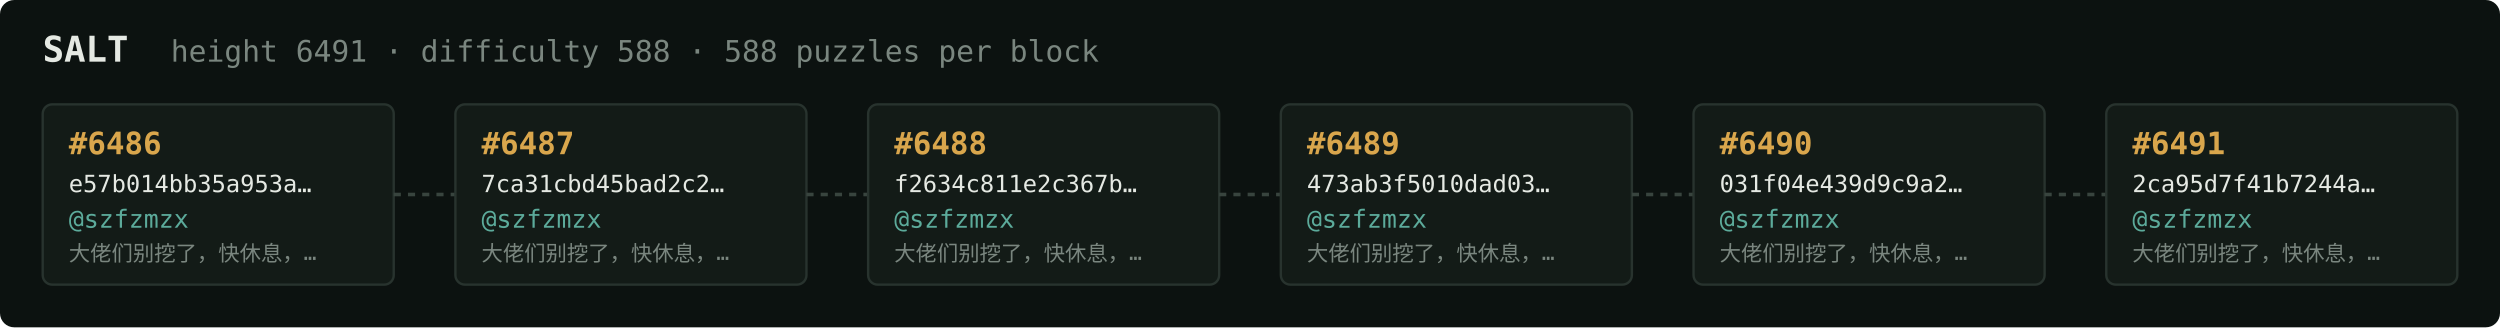
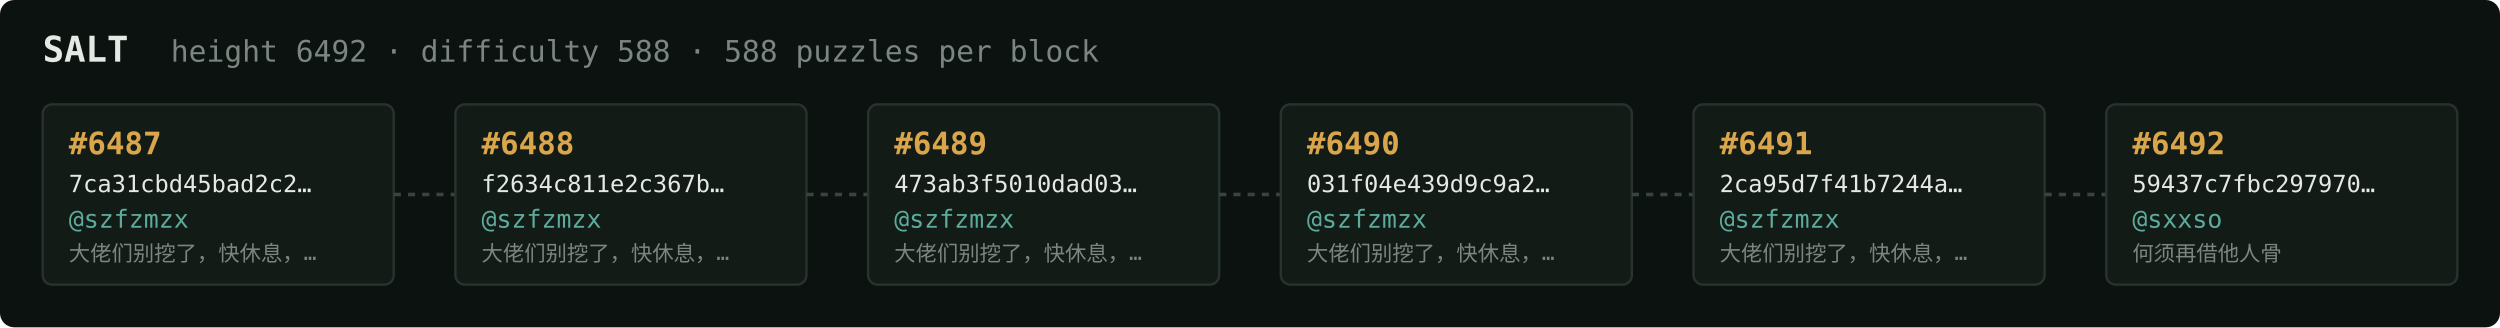
<svg xmlns="http://www.w3.org/2000/svg" width="1054" height="138" viewBox="0 0 1054 138" font-family="ui-monospace,SFMono-Regular,Menlo,monospace">
  <rect fill="#0c1210" width="1054" height="138" rx="6" />
  <text x="18" y="26" fill="#e5e9e3" font-size="15" font-weight="700">SALT</text>
-   <text x="72" y="26" fill="#7a867f" font-size="12.5">height 6491 · difficulty 588 · 588 puzzles per block</text>
+   <text x="72" y="26" fill="#7a867f" font-size="12.5">height 6492 · difficulty 588 · 588 puzzles per block</text>
  <rect x="18" y="44" width="148" height="76" rx="4" fill="#131b17" stroke="#28332e" stroke-width="1" />
-   <text x="29" y="65" fill="#d9a64c" font-size="13" font-weight="700">#6486</text>
-   <text x="29" y="81" fill="#e5e9e3" font-size="10">e57b014bb35a953a…</text>
+   <text x="29" y="65" fill="#d9a64c" font-size="13" font-weight="700">#6487</text>
+   <text x="29" y="81" fill="#e5e9e3" font-size="10">7ca31cbd45bad2c2…</text>
  <text x="29" y="96" fill="#5cab9b" font-size="10.5">@szfzmzx</text>
  <text x="29" y="110" fill="#7a867f" font-size="9">大佬们别挖了，快休息，…</text>
  <line x1="166" y1="82.0" x2="192" y2="82.0" stroke="#38443e" stroke-width="1.5" stroke-dasharray="3 3" />
  <rect x="192" y="44" width="148" height="76" rx="4" fill="#131b17" stroke="#28332e" stroke-width="1" />
-   <text x="203" y="65" fill="#d9a64c" font-size="13" font-weight="700">#6487</text>
-   <text x="203" y="81" fill="#e5e9e3" font-size="10">7ca31cbd45bad2c2…</text>
+   <text x="203" y="65" fill="#d9a64c" font-size="13" font-weight="700">#6488</text>
+   <text x="203" y="81" fill="#e5e9e3" font-size="10">f2634c811e2c367b…</text>
  <text x="203" y="96" fill="#5cab9b" font-size="10.5">@szfzmzx</text>
  <text x="203" y="110" fill="#7a867f" font-size="9">大佬们别挖了，快休息，…</text>
  <line x1="340" y1="82.0" x2="366" y2="82.0" stroke="#38443e" stroke-width="1.5" stroke-dasharray="3 3" />
  <rect x="366" y="44" width="148" height="76" rx="4" fill="#131b17" stroke="#28332e" stroke-width="1" />
-   <text x="377" y="65" fill="#d9a64c" font-size="13" font-weight="700">#6488</text>
-   <text x="377" y="81" fill="#e5e9e3" font-size="10">f2634c811e2c367b…</text>
+   <text x="377" y="65" fill="#d9a64c" font-size="13" font-weight="700">#6489</text>
+   <text x="377" y="81" fill="#e5e9e3" font-size="10">473ab3f5010dad03…</text>
  <text x="377" y="96" fill="#5cab9b" font-size="10.5">@szfzmzx</text>
  <text x="377" y="110" fill="#7a867f" font-size="9">大佬们别挖了，快休息，…</text>
  <line x1="514" y1="82.0" x2="540" y2="82.0" stroke="#38443e" stroke-width="1.5" stroke-dasharray="3 3" />
  <rect x="540" y="44" width="148" height="76" rx="4" fill="#131b17" stroke="#28332e" stroke-width="1" />
-   <text x="551" y="65" fill="#d9a64c" font-size="13" font-weight="700">#6489</text>
-   <text x="551" y="81" fill="#e5e9e3" font-size="10">473ab3f5010dad03…</text>
+   <text x="551" y="65" fill="#d9a64c" font-size="13" font-weight="700">#6490</text>
+   <text x="551" y="81" fill="#e5e9e3" font-size="10">031f04e439d9c9a2…</text>
  <text x="551" y="96" fill="#5cab9b" font-size="10.5">@szfzmzx</text>
  <text x="551" y="110" fill="#7a867f" font-size="9">大佬们别挖了，快休息，…</text>
  <line x1="688" y1="82.0" x2="714" y2="82.0" stroke="#38443e" stroke-width="1.5" stroke-dasharray="3 3" />
  <rect x="714" y="44" width="148" height="76" rx="4" fill="#131b17" stroke="#28332e" stroke-width="1" />
-   <text x="725" y="65" fill="#d9a64c" font-size="13" font-weight="700">#6490</text>
-   <text x="725" y="81" fill="#e5e9e3" font-size="10">031f04e439d9c9a2…</text>
+   <text x="725" y="65" fill="#d9a64c" font-size="13" font-weight="700">#6491</text>
+   <text x="725" y="81" fill="#e5e9e3" font-size="10">2ca95d7f41b7244a…</text>
  <text x="725" y="96" fill="#5cab9b" font-size="10.5">@szfzmzx</text>
  <text x="725" y="110" fill="#7a867f" font-size="9">大佬们别挖了，快休息，…</text>
  <line x1="862" y1="82.0" x2="888" y2="82.0" stroke="#38443e" stroke-width="1.5" stroke-dasharray="3 3" />
  <rect x="888" y="44" width="148" height="76" rx="4" fill="#131b17" stroke="#28332e" stroke-width="1" />
-   <text x="899" y="65" fill="#d9a64c" font-size="13" font-weight="700">#6491</text>
-   <text x="899" y="81" fill="#e5e9e3" font-size="10">2ca95d7f41b7244a…</text>
-   <text x="899" y="96" fill="#5cab9b" font-size="10.5">@szfzmzx</text>
-   <text x="899" y="110" fill="#7a867f" font-size="9">大佬们别挖了，快休息，…</text>
+   <text x="899" y="65" fill="#d9a64c" font-size="13" font-weight="700">#6492</text>
+   <text x="899" y="81" fill="#e5e9e3" font-size="10">59437c7fbc297970…</text>
+   <text x="899" y="96" fill="#5cab9b" font-size="10.5">@sxxso</text>
+   <text x="899" y="110" fill="#7a867f" font-size="9">何须再借他人骨</text>
</svg>
